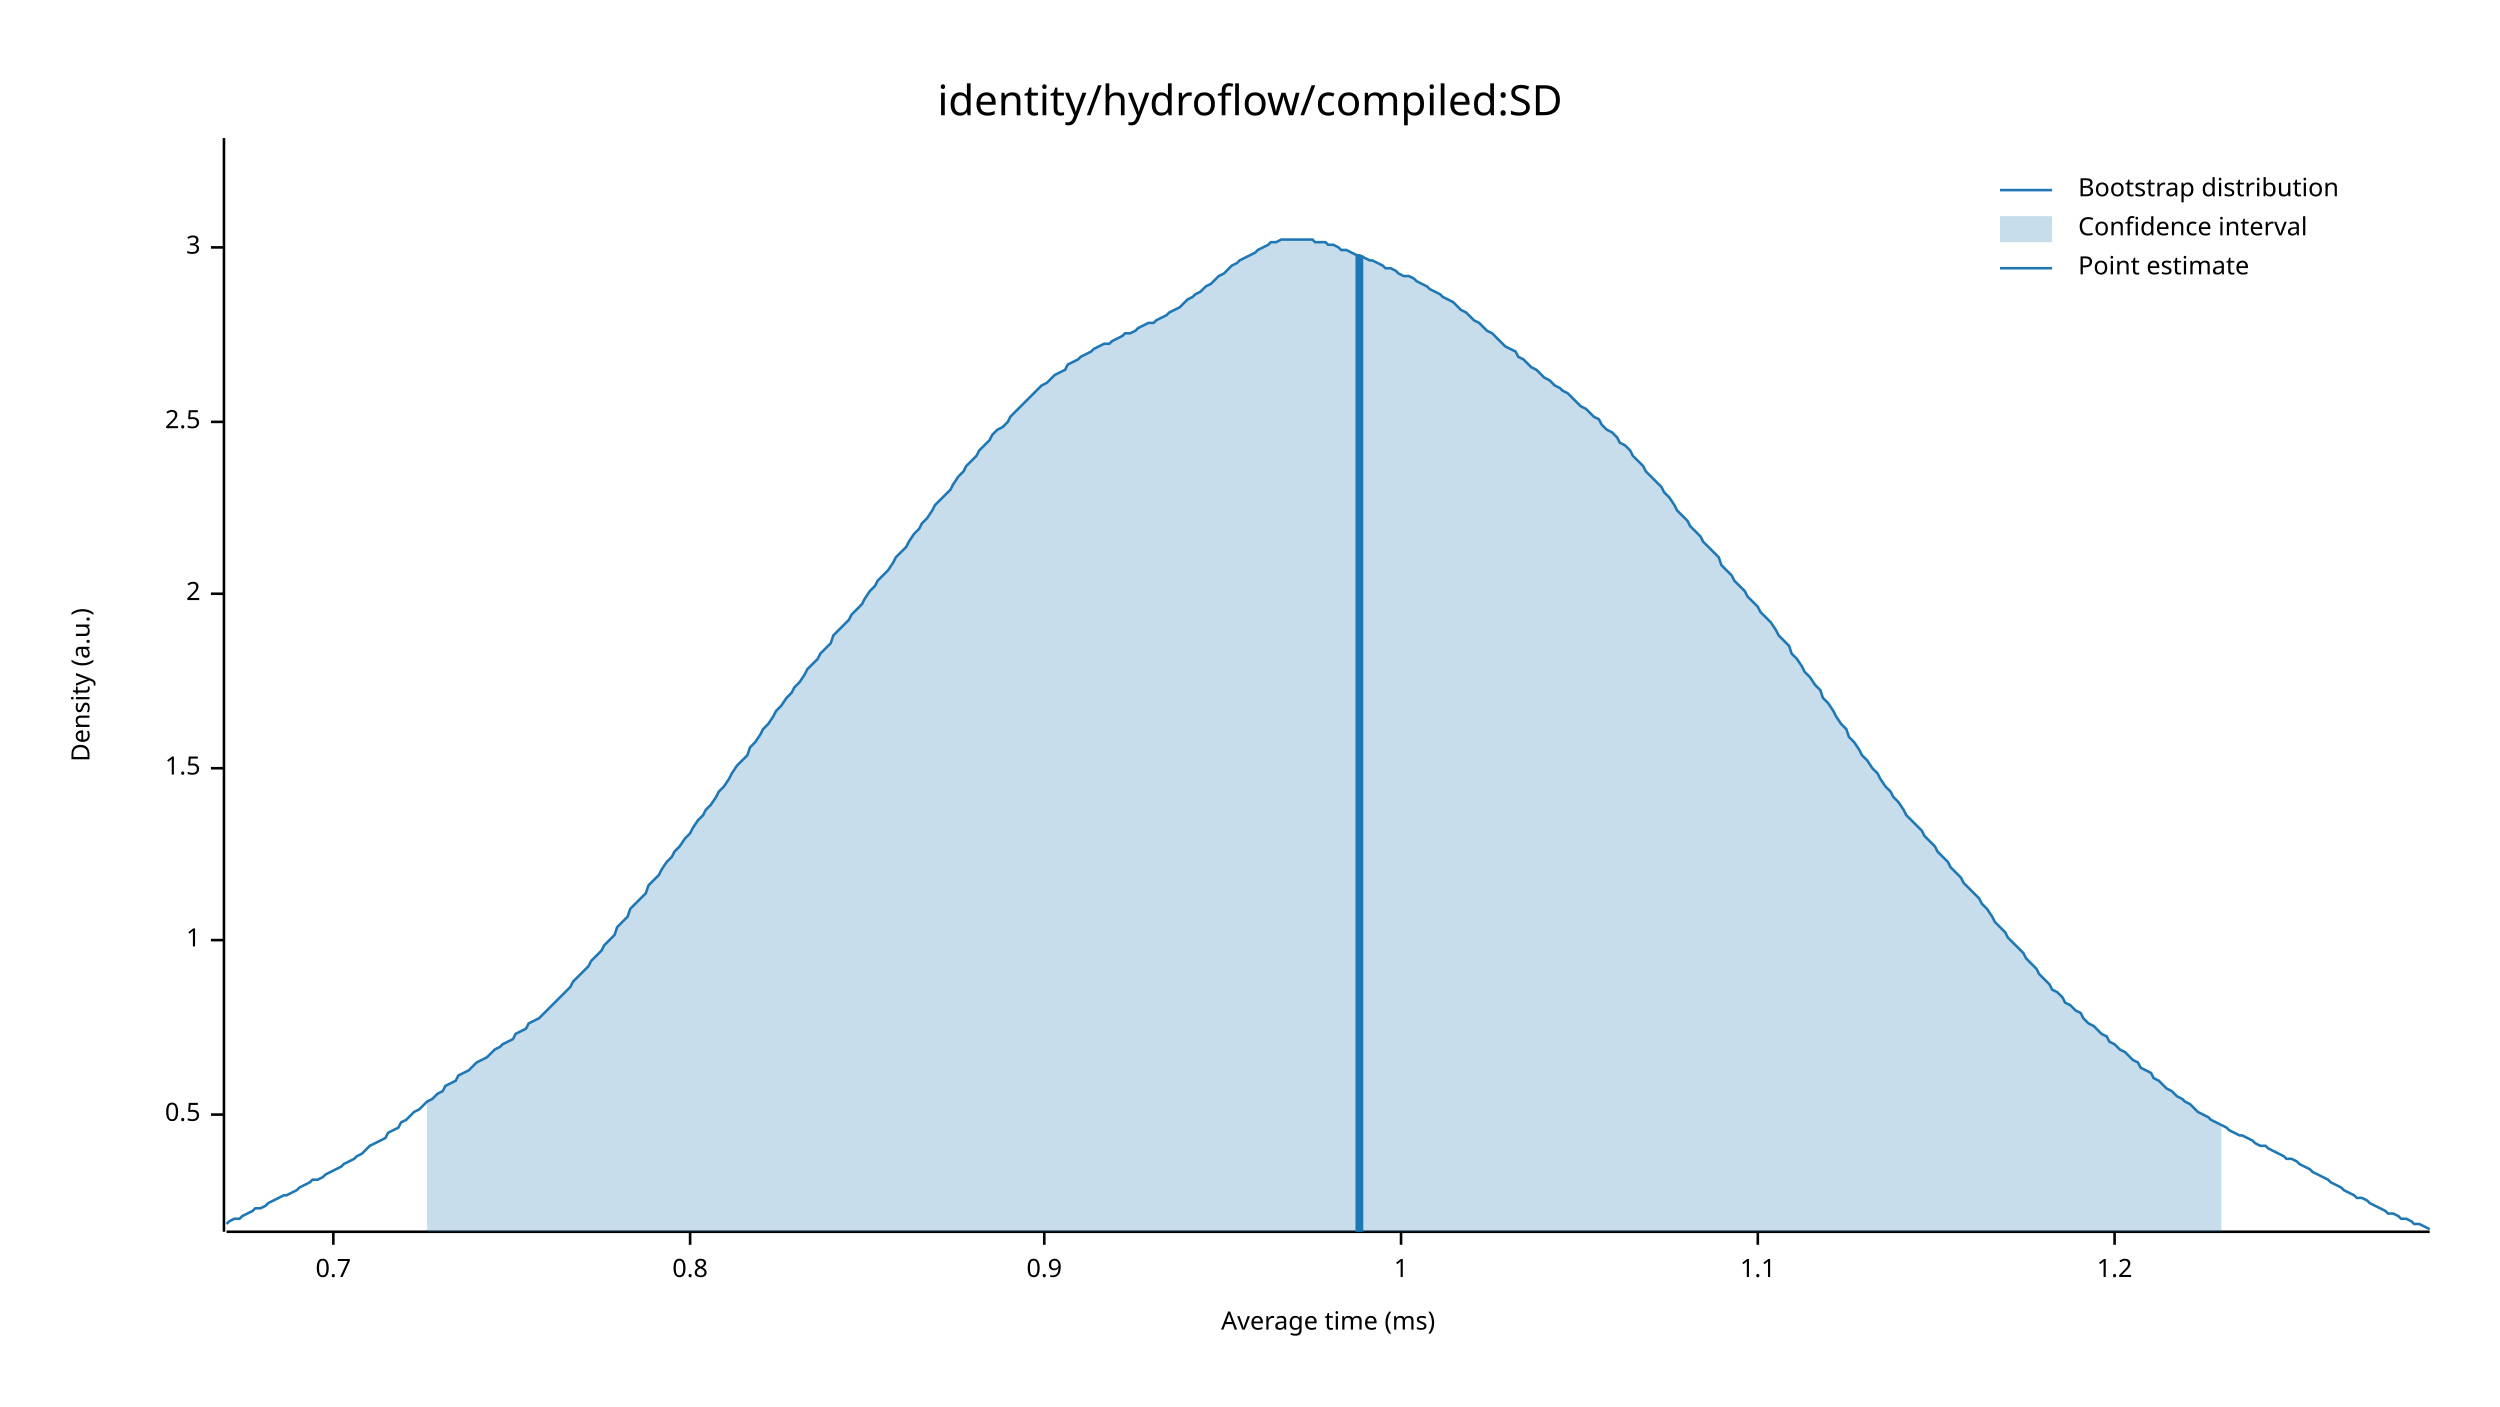
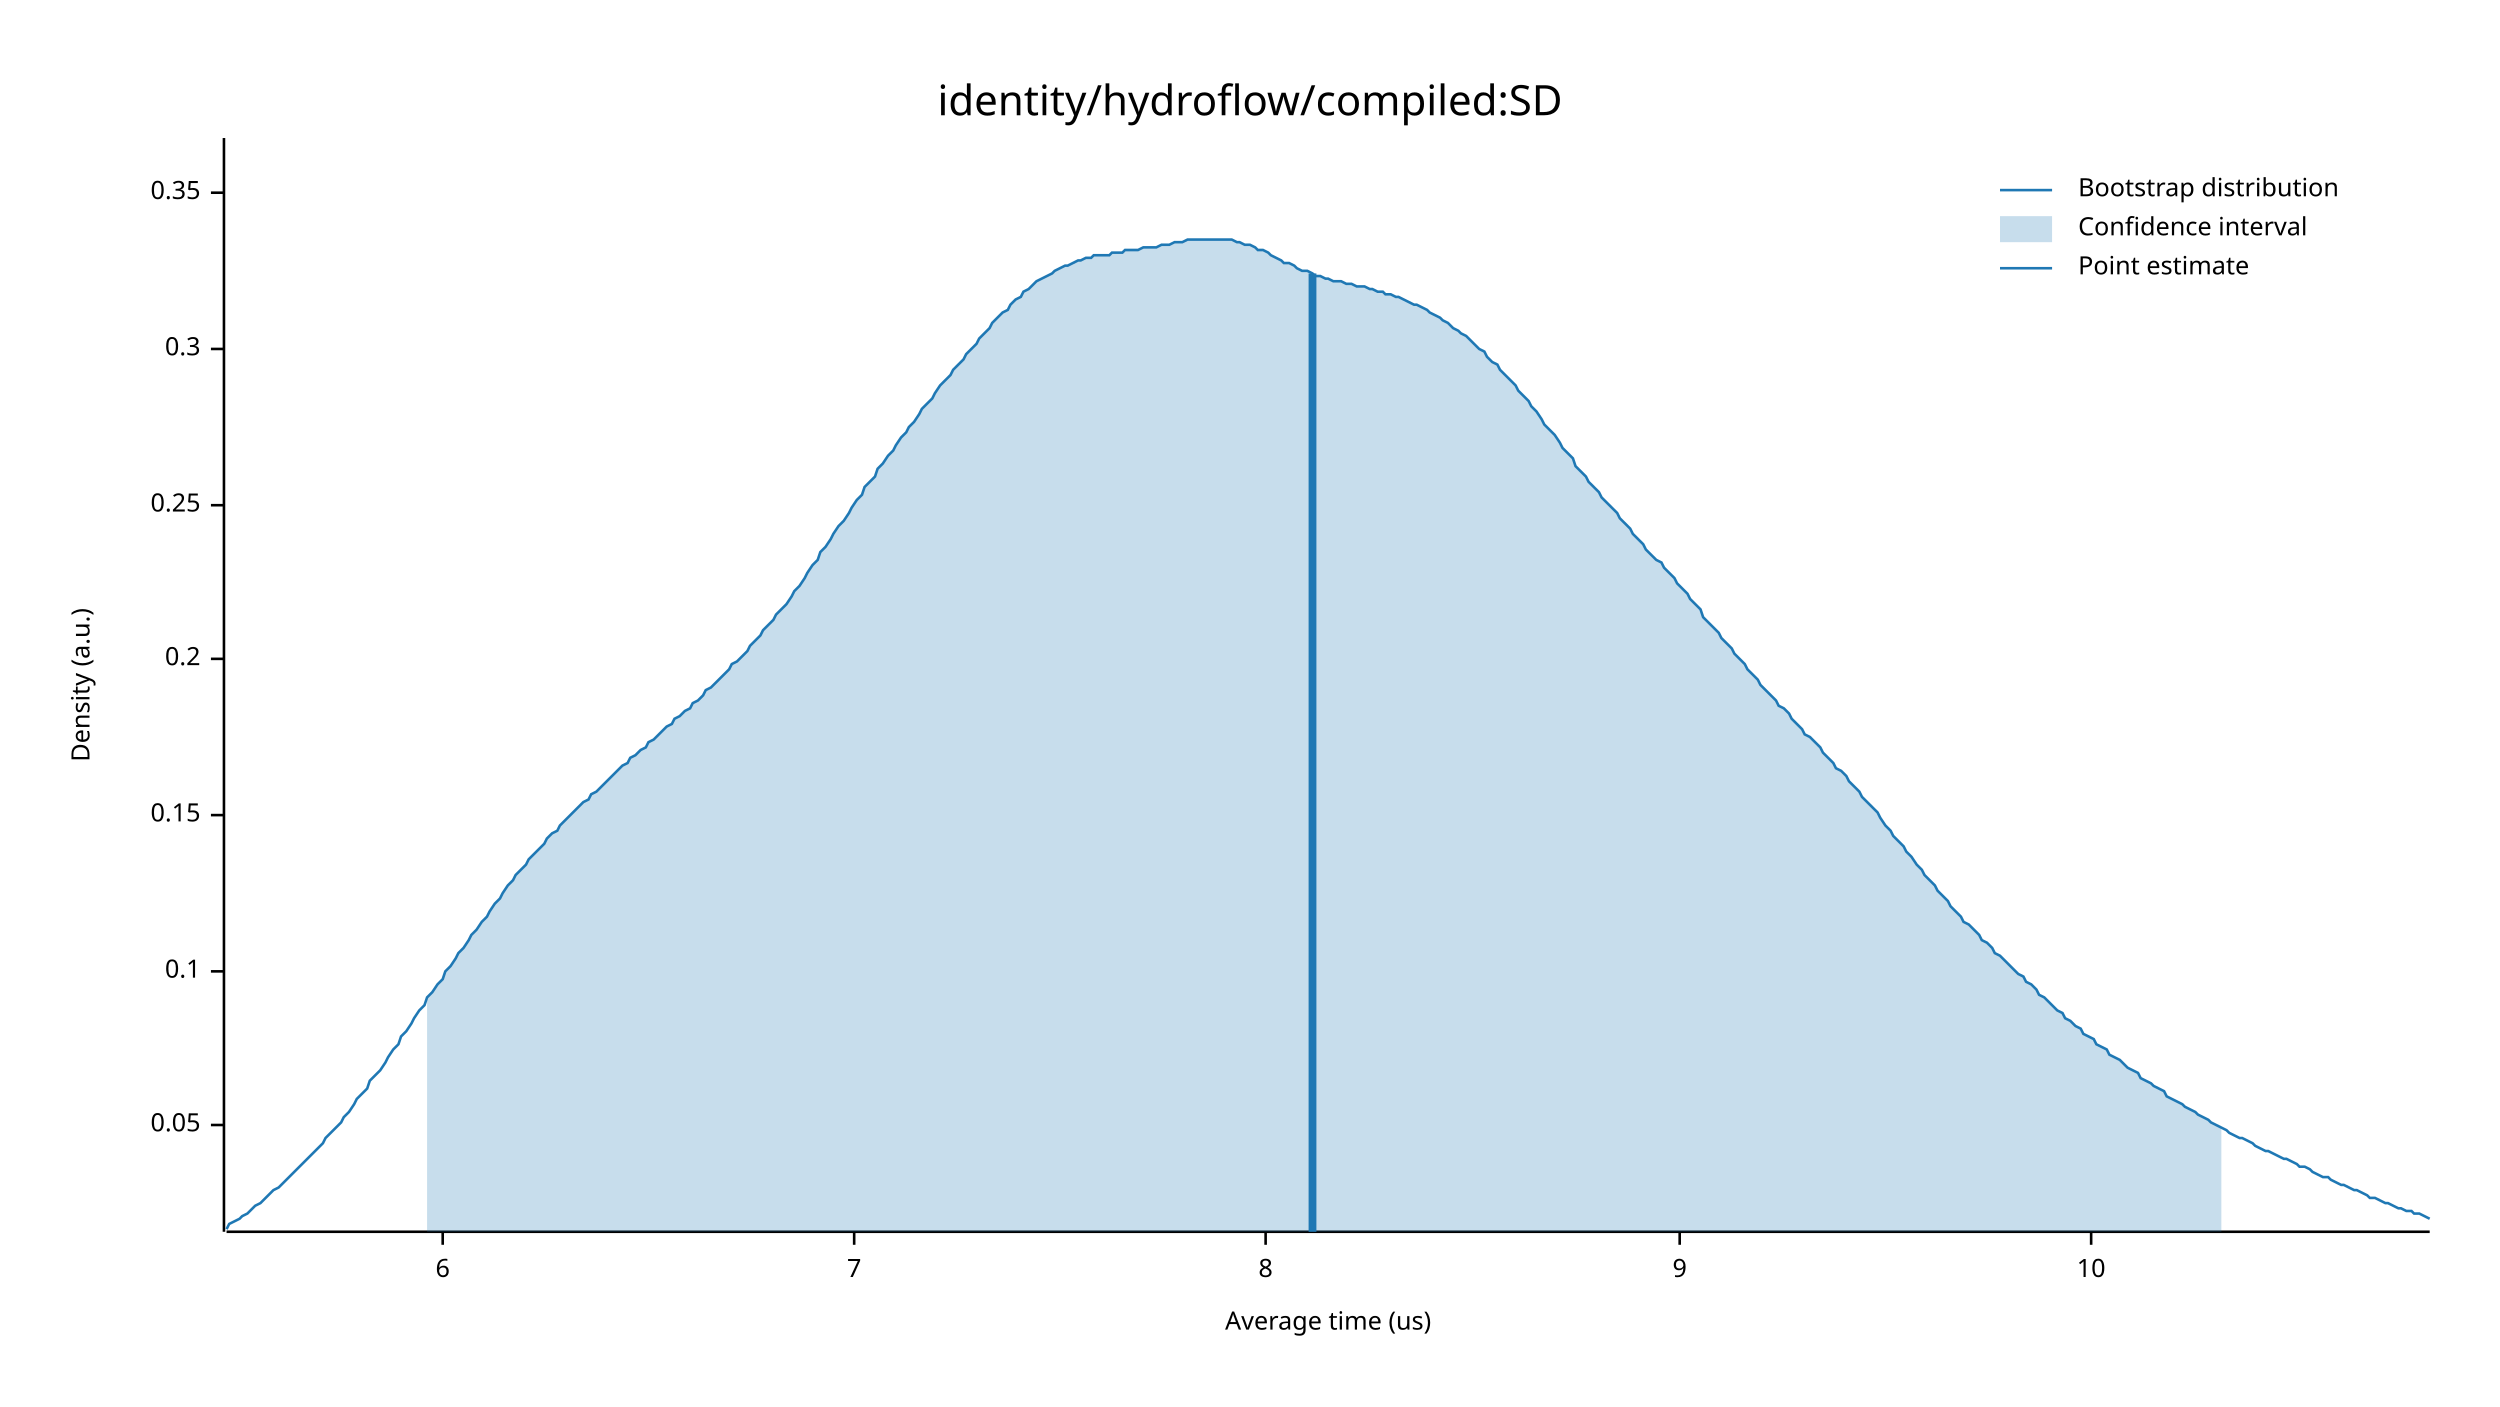
<svg xmlns="http://www.w3.org/2000/svg" width="960" height="540" viewBox="0 0 960 540">
  <text x="480" y="32" dy="0.76em" text-anchor="middle" font-family="sans-serif" font-size="16.129" opacity="1" fill="#000000">
identity/hydroflow/compiled:SD
</text>
  <text x="27" y="263" dy="0.76em" text-anchor="middle" font-family="sans-serif" font-size="9.677" opacity="1" fill="#000000" transform="rotate(270, 27, 263)">
Density (a.u.)
</text>
  <text x="510" y="513" dy="-0.5ex" text-anchor="middle" font-family="sans-serif" font-size="9.677" opacity="1" fill="#000000">
- Average time (ms)
+ Average time (us)
</text>
  <polyline fill="none" opacity="1" stroke="#000000" stroke-width="1" points="86,53 86,473 " />
-   <text x="77" y="428" dy="0.5ex" text-anchor="end" font-family="sans-serif" font-size="9.677" opacity="1" fill="#000000">
- 0.5
+   <text x="77" y="432" dy="0.5ex" text-anchor="end" font-family="sans-serif" font-size="9.677" opacity="1" fill="#000000">
+ 0.05
</text>
-   <polyline fill="none" opacity="1" stroke="#000000" stroke-width="1" points="81,428 86,428 " />
-   <text x="77" y="361" dy="0.5ex" text-anchor="end" font-family="sans-serif" font-size="9.677" opacity="1" fill="#000000">
- 1
+   <polyline fill="none" opacity="1" stroke="#000000" stroke-width="1" points="81,432 86,432 " />
+   <text x="77" y="373" dy="0.5ex" text-anchor="end" font-family="sans-serif" font-size="9.677" opacity="1" fill="#000000">
+ 0.1
</text>
-   <polyline fill="none" opacity="1" stroke="#000000" stroke-width="1" points="81,361 86,361 " />
-   <text x="77" y="295" dy="0.5ex" text-anchor="end" font-family="sans-serif" font-size="9.677" opacity="1" fill="#000000">
- 1.5
+   <polyline fill="none" opacity="1" stroke="#000000" stroke-width="1" points="81,373 86,373 " />
+   <text x="77" y="313" dy="0.5ex" text-anchor="end" font-family="sans-serif" font-size="9.677" opacity="1" fill="#000000">
+ 0.15
</text>
-   <polyline fill="none" opacity="1" stroke="#000000" stroke-width="1" points="81,295 86,295 " />
-   <text x="77" y="228" dy="0.5ex" text-anchor="end" font-family="sans-serif" font-size="9.677" opacity="1" fill="#000000">
- 2
+   <polyline fill="none" opacity="1" stroke="#000000" stroke-width="1" points="81,313 86,313 " />
+   <text x="77" y="253" dy="0.5ex" text-anchor="end" font-family="sans-serif" font-size="9.677" opacity="1" fill="#000000">
+ 0.2
</text>
-   <polyline fill="none" opacity="1" stroke="#000000" stroke-width="1" points="81,228 86,228 " />
-   <text x="77" y="162" dy="0.5ex" text-anchor="end" font-family="sans-serif" font-size="9.677" opacity="1" fill="#000000">
- 2.5
+   <polyline fill="none" opacity="1" stroke="#000000" stroke-width="1" points="81,253 86,253 " />
+   <text x="77" y="194" dy="0.5ex" text-anchor="end" font-family="sans-serif" font-size="9.677" opacity="1" fill="#000000">
+ 0.25
</text>
-   <polyline fill="none" opacity="1" stroke="#000000" stroke-width="1" points="81,162 86,162 " />
-   <text x="77" y="95" dy="0.5ex" text-anchor="end" font-family="sans-serif" font-size="9.677" opacity="1" fill="#000000">
- 3
+   <polyline fill="none" opacity="1" stroke="#000000" stroke-width="1" points="81,194 86,194 " />
+   <text x="77" y="134" dy="0.5ex" text-anchor="end" font-family="sans-serif" font-size="9.677" opacity="1" fill="#000000">
+ 0.3
</text>
-   <polyline fill="none" opacity="1" stroke="#000000" stroke-width="1" points="81,95 86,95 " />
+   <polyline fill="none" opacity="1" stroke="#000000" stroke-width="1" points="81,134 86,134 " />
+   <text x="77" y="74" dy="0.5ex" text-anchor="end" font-family="sans-serif" font-size="9.677" opacity="1" fill="#000000">
+ 0.35
+ </text>
+   <polyline fill="none" opacity="1" stroke="#000000" stroke-width="1" points="81,74 86,74 " />
  <polyline fill="none" opacity="1" stroke="#000000" stroke-width="1" points="87,473 933,473 " />
-   <text x="128" y="483" dy="0.76em" text-anchor="middle" font-family="sans-serif" font-size="9.677" opacity="1" fill="#000000">
- 0.7
+   <text x="170" y="483" dy="0.76em" text-anchor="middle" font-family="sans-serif" font-size="9.677" opacity="1" fill="#000000">
+ 6
</text>
-   <polyline fill="none" opacity="1" stroke="#000000" stroke-width="1" points="128,473 128,478 " />
-   <text x="265" y="483" dy="0.76em" text-anchor="middle" font-family="sans-serif" font-size="9.677" opacity="1" fill="#000000">
- 0.8
+   <polyline fill="none" opacity="1" stroke="#000000" stroke-width="1" points="170,473 170,478 " />
+   <text x="328" y="483" dy="0.76em" text-anchor="middle" font-family="sans-serif" font-size="9.677" opacity="1" fill="#000000">
+ 7
</text>
-   <polyline fill="none" opacity="1" stroke="#000000" stroke-width="1" points="265,473 265,478 " />
-   <text x="401" y="483" dy="0.76em" text-anchor="middle" font-family="sans-serif" font-size="9.677" opacity="1" fill="#000000">
- 0.9
+   <polyline fill="none" opacity="1" stroke="#000000" stroke-width="1" points="328,473 328,478 " />
+   <text x="486" y="483" dy="0.76em" text-anchor="middle" font-family="sans-serif" font-size="9.677" opacity="1" fill="#000000">
+ 8
</text>
-   <polyline fill="none" opacity="1" stroke="#000000" stroke-width="1" points="401,473 401,478 " />
-   <text x="538" y="483" dy="0.76em" text-anchor="middle" font-family="sans-serif" font-size="9.677" opacity="1" fill="#000000">
- 1
+   <polyline fill="none" opacity="1" stroke="#000000" stroke-width="1" points="486,473 486,478 " />
+   <text x="645" y="483" dy="0.76em" text-anchor="middle" font-family="sans-serif" font-size="9.677" opacity="1" fill="#000000">
+ 9
</text>
-   <polyline fill="none" opacity="1" stroke="#000000" stroke-width="1" points="538,473 538,478 " />
-   <text x="675" y="483" dy="0.76em" text-anchor="middle" font-family="sans-serif" font-size="9.677" opacity="1" fill="#000000">
- 1.1
+   <polyline fill="none" opacity="1" stroke="#000000" stroke-width="1" points="645,473 645,478 " />
+   <text x="803" y="483" dy="0.76em" text-anchor="middle" font-family="sans-serif" font-size="9.677" opacity="1" fill="#000000">
+ 10
</text>
-   <polyline fill="none" opacity="1" stroke="#000000" stroke-width="1" points="675,473 675,478 " />
-   <text x="812" y="483" dy="0.76em" text-anchor="middle" font-family="sans-serif" font-size="9.677" opacity="1" fill="#000000">
- 1.2
- </text>
-   <polyline fill="none" opacity="1" stroke="#000000" stroke-width="1" points="812,473 812,478 " />
-   <polyline fill="none" opacity="1" stroke="#1F78B4" stroke-width="1" points="87,470 88,469 90,468 92,468 93,467 95,466 97,465 98,464 100,464 102,463 103,462 105,461 107,460 109,459 110,459 112,458 114,457 115,456 117,455 119,454 120,453 122,453 124,452 125,451 127,450 129,449 131,448 132,447 134,446 136,445 137,444 139,443 141,441 142,440 144,439 146,438 148,437 149,435 151,434 153,433 154,431 156,430 158,428 159,427 161,426 163,424 164,423 166,422 168,420 170,419 171,417 173,416 175,415 176,413 178,412 180,411 181,410 183,408 185,407 187,406 188,405 190,403 192,402 193,401 195,400 197,399 198,397 200,396 202,395 203,393 205,392 207,391 209,389 210,388 212,386 214,384 215,383 217,381 219,379 220,377 222,375 224,373 226,371 227,369 229,367 231,365 232,363 234,361 236,359 237,356 239,354 241,352 242,349 244,347 246,345 248,343 249,340 251,338 253,336 254,334 256,331 258,329 259,327 261,325 263,322 265,320 266,318 268,315 270,313 271,311 273,309 275,306 276,304 278,302 280,299 281,297 283,294 285,292 287,290 288,287 290,285 292,282 293,280 295,278 297,275 298,273 300,271 302,268 304,266 305,264 307,262 309,259 310,257 312,255 314,253 315,251 317,249 319,247 320,244 322,242 324,240 326,238 327,236 329,234 331,232 332,230 334,227 336,225 337,223 339,221 341,219 343,216 344,214 346,212 348,210 349,208 351,205 353,203 354,201 356,199 358,196 359,194 361,192 363,190 365,188 366,186 368,183 370,181 371,179 373,177 375,175 376,173 378,171 380,169 381,167 383,165 385,164 387,162 388,160 390,158 392,156 393,155 395,153 397,151 398,150 400,148 402,147 404,145 405,144 407,143 409,142 410,140 412,139 414,138 415,137 417,136 419,135 420,134 422,133 424,132 426,132 427,131 429,130 431,129 432,128 434,128 436,127 437,126 439,125 441,124 443,124 444,123 446,122 448,121 449,120 451,119 453,118 454,117 456,115 458,114 459,113 461,112 463,110 465,109 466,108 468,106 470,105 471,104 473,102 475,101 476,100 478,99 480,98 482,97 483,96 485,95 487,94 488,93 490,93 492,92 493,92 495,92 497,92 498,92 500,92 502,92 504,92 505,93 507,93 509,93 510,94 512,94 514,95 515,96 517,96 519,97 521,98 522,98 524,99 526,100 527,100 529,101 531,102 532,103 534,103 536,104 537,105 539,106 541,106 543,107 544,108 546,109 548,110 549,111 551,112 553,113 554,114 556,115 558,116 560,118 561,119 563,120 565,122 566,123 568,124 570,126 571,127 573,128 575,130 576,131 578,133 580,134 582,135 583,137 585,138 587,140 588,141 590,142 592,144 593,145 595,146 597,148 599,149 600,150 602,151 604,153 605,154 607,156 609,157 610,158 612,160 614,161 615,163 617,165 619,166 621,168 622,170 624,171 626,173 627,175 629,177 631,179 632,181 634,183 636,185 638,187 639,189 641,191 643,194 644,196 646,198 648,200 649,202 651,204 653,206 654,208 656,210 658,212 660,214 661,217 663,219 665,221 666,223 668,225 670,227 671,229 673,231 675,233 676,235 678,237 680,239 682,242 683,244 685,246 687,248 688,251 690,253 692,256 693,258 695,260 697,263 699,265 700,268 702,270 704,273 705,275 707,278 709,280 710,283 712,285 714,288 715,290 717,292 719,295 721,297 722,299 724,302 726,304 727,306 729,308 731,311 732,313 734,315 736,317 738,319 739,321 741,323 743,325 744,327 746,329 748,331 749,333 751,335 753,337 754,339 756,341 758,343 760,345 761,347 763,349 765,352 766,354 768,356 770,358 771,360 773,362 775,364 777,366 778,368 780,370 782,372 783,374 785,376 787,378 788,380 790,381 792,383 793,385 795,386 797,388 799,389 800,391 802,393 804,394 805,395 807,397 809,398 810,400 812,401 814,403 816,404 817,405 819,407 821,408 822,410 824,411 826,412 827,414 829,415 831,417 832,418 834,419 836,421 838,422 839,423 841,424 843,426 844,427 846,428 848,429 849,430 851,431 853,432 855,433 856,434 858,435 860,436 861,436 863,437 865,438 866,439 868,440 870,440 871,441 873,442 875,443 877,444 878,445 880,445 882,446 883,447 885,448 887,449 888,450 890,451 892,452 894,453 895,454 897,455 899,456 900,457 902,458 904,459 905,460 907,460 909,461 910,462 912,463 914,464 916,465 917,466 919,466 921,467 922,468 924,468 926,469 927,470 929,470 931,471 933,472 " />
-   <polygon opacity="0.25" fill="#1F78B4" points="164,423 166,422 168,420 170,419 171,417 173,416 175,415 176,413 178,412 180,411 181,410 183,408 185,407 187,406 188,405 190,403 192,402 193,401 195,400 197,399 198,397 200,396 202,395 203,393 205,392 207,391 209,389 210,388 212,386 214,384 215,383 217,381 219,379 220,377 222,375 224,373 226,371 227,369 229,367 231,365 232,363 234,361 236,359 237,356 239,354 241,352 242,349 244,347 246,345 248,343 249,340 251,338 253,336 254,334 256,331 258,329 259,327 261,325 263,322 265,320 266,318 268,315 270,313 271,311 273,309 275,306 276,304 278,302 280,299 281,297 283,294 285,292 287,290 288,287 290,285 292,282 293,280 295,278 297,275 298,273 300,271 302,268 304,266 305,264 307,262 309,259 310,257 312,255 314,253 315,251 317,249 319,247 320,244 322,242 324,240 326,238 327,236 329,234 331,232 332,230 334,227 336,225 337,223 339,221 341,219 343,216 344,214 346,212 348,210 349,208 351,205 353,203 354,201 356,199 358,196 359,194 361,192 363,190 365,188 366,186 368,183 370,181 371,179 373,177 375,175 376,173 378,171 380,169 381,167 383,165 385,164 387,162 388,160 390,158 392,156 393,155 395,153 397,151 398,150 400,148 402,147 404,145 405,144 407,143 409,142 410,140 412,139 414,138 415,137 417,136 419,135 420,134 422,133 424,132 426,132 427,131 429,130 431,129 432,128 434,128 436,127 437,126 439,125 441,124 443,124 444,123 446,122 448,121 449,120 451,119 453,118 454,117 456,115 458,114 459,113 461,112 463,110 465,109 466,108 468,106 470,105 471,104 473,102 475,101 476,100 478,99 480,98 482,97 483,96 485,95 487,94 488,93 490,93 492,92 493,92 495,92 497,92 498,92 500,92 502,92 504,92 505,93 507,93 509,93 510,94 512,94 514,95 515,96 517,96 519,97 521,98 522,98 524,99 526,100 527,100 529,101 531,102 532,103 534,103 536,104 537,105 539,106 541,106 543,107 544,108 546,109 548,110 549,111 551,112 553,113 554,114 556,115 558,116 560,118 561,119 563,120 565,122 566,123 568,124 570,126 571,127 573,128 575,130 576,131 578,133 580,134 582,135 583,137 585,138 587,140 588,141 590,142 592,144 593,145 595,146 597,148 599,149 600,150 602,151 604,153 605,154 607,156 609,157 610,158 612,160 614,161 615,163 617,165 619,166 621,168 622,170 624,171 626,173 627,175 629,177 631,179 632,181 634,183 636,185 638,187 639,189 641,191 643,194 644,196 646,198 648,200 649,202 651,204 653,206 654,208 656,210 658,212 660,214 661,217 663,219 665,221 666,223 668,225 670,227 671,229 673,231 675,233 676,235 678,237 680,239 682,242 683,244 685,246 687,248 688,251 690,253 692,256 693,258 695,260 697,263 699,265 700,268 702,270 704,273 705,275 707,278 709,280 710,283 712,285 714,288 715,290 717,292 719,295 721,297 722,299 724,302 726,304 727,306 729,308 731,311 732,313 734,315 736,317 738,319 739,321 741,323 743,325 744,327 746,329 748,331 749,333 751,335 753,337 754,339 756,341 758,343 760,345 761,347 763,349 765,352 766,354 768,356 770,358 771,360 773,362 775,364 777,366 778,368 780,370 782,372 783,374 785,376 787,378 788,380 790,381 792,383 793,385 795,386 797,388 799,389 800,391 802,393 804,394 805,395 807,397 809,398 810,400 812,401 814,403 816,404 817,405 819,407 821,408 822,410 824,411 826,412 827,414 829,415 831,417 832,418 834,419 836,421 838,422 839,423 841,424 843,426 844,427 846,428 848,429 849,430 851,431 853,432 853,473 164,473 " />
-   <polyline fill="none" opacity="1" stroke="#1F78B4" stroke-width="3" points="522,473 522,98 " />
+   <polyline fill="none" opacity="1" stroke="#000000" stroke-width="1" points="803,473 803,478 " />
+   <polyline fill="none" opacity="1" stroke="#1F78B4" stroke-width="1" points="87,472 88,470 90,469 92,468 93,467 95,466 97,464 98,463 100,462 102,460 103,459 105,457 107,456 109,454 110,453 112,451 114,449 115,448 117,446 119,444 120,443 122,441 124,439 125,437 127,435 129,433 131,431 132,429 134,427 136,424 137,422 139,420 141,418 142,415 144,413 146,411 148,408 149,406 151,403 153,401 154,398 156,396 158,393 159,391 161,388 163,386 164,383 166,381 168,378 170,376 171,373 173,371 175,368 176,366 178,364 180,361 181,359 183,357 185,354 187,352 188,350 190,347 192,345 193,343 195,340 197,338 198,336 200,334 202,332 203,330 205,328 207,326 209,324 210,322 212,320 214,319 215,317 217,315 219,313 220,312 222,310 224,308 226,307 227,305 229,304 231,302 232,301 234,299 236,297 237,296 239,294 241,293 242,291 244,290 246,288 248,287 249,285 251,284 253,282 254,281 256,279 258,278 259,276 261,275 263,273 265,272 266,270 268,269 270,267 271,265 273,264 275,262 276,261 278,259 280,257 281,255 283,254 285,252 287,250 288,248 290,246 292,244 293,242 295,240 297,238 298,236 300,234 302,232 304,229 305,227 307,225 309,222 310,220 312,217 314,215 315,212 317,210 319,207 320,205 322,202 324,200 326,197 327,195 329,192 331,190 332,187 334,185 336,183 337,180 339,178 341,175 343,173 344,171 346,168 348,166 349,164 351,162 353,159 354,157 356,155 358,153 359,151 361,148 363,146 365,144 366,142 368,140 370,138 371,136 373,134 375,132 376,130 378,128 380,126 381,124 383,122 385,120 387,119 388,117 390,115 392,114 393,112 395,111 397,109 398,108 400,107 402,106 404,105 405,104 407,103 409,102 410,102 412,101 414,100 415,100 417,99 419,99 420,98 422,98 424,98 426,98 427,97 429,97 431,97 432,96 434,96 436,96 437,96 439,95 441,95 443,95 444,95 446,94 448,94 449,94 451,93 453,93 454,93 456,92 458,92 459,92 461,92 463,92 465,92 466,92 468,92 470,92 471,92 473,92 475,93 476,93 478,94 480,94 482,95 483,96 485,96 487,97 488,98 490,99 492,100 493,101 495,101 497,102 498,103 500,104 502,104 504,105 505,106 507,106 509,107 510,107 512,108 514,108 515,108 517,109 519,109 521,110 522,110 524,110 526,111 527,111 529,112 531,112 532,113 534,113 536,114 537,114 539,115 541,116 543,117 544,117 546,118 548,119 549,120 551,121 553,122 554,123 556,124 558,126 560,127 561,128 563,129 565,131 566,132 568,134 570,135 571,137 573,139 575,140 576,142 578,144 580,146 582,148 583,150 585,152 587,154 588,156 590,158 592,161 593,163 595,165 597,167 599,170 600,172 602,174 604,176 605,179 607,181 609,183 610,185 612,187 614,189 615,191 617,193 619,195 621,197 622,199 624,201 626,203 627,205 629,207 631,209 632,211 634,213 636,215 638,216 639,218 641,220 643,222 644,224 646,226 648,228 649,230 651,232 653,234 654,237 656,239 658,241 660,243 661,245 663,247 665,249 666,251 668,253 670,255 671,257 673,259 675,261 676,263 678,265 680,267 682,269 683,271 685,272 687,274 688,276 690,278 692,280 693,282 695,283 697,285 699,287 700,289 702,291 704,293 705,295 707,296 709,298 710,300 712,302 714,304 715,306 717,308 719,310 721,312 722,314 724,317 726,319 727,321 729,323 731,325 732,327 734,329 736,332 738,334 739,336 741,338 743,340 744,342 746,344 748,346 749,348 751,350 753,352 754,354 756,355 758,357 760,359 761,361 763,362 765,364 766,366 768,367 770,369 771,370 773,372 775,374 777,375 778,377 780,378 782,380 783,382 785,383 787,385 788,386 790,388 792,389 793,391 795,392 797,394 799,395 800,397 802,398 804,399 805,401 807,402 809,403 810,405 812,406 814,407 816,409 817,410 819,411 821,412 822,414 824,415 826,416 827,417 829,418 831,419 832,421 834,422 836,423 838,424 839,425 841,426 843,427 844,428 846,429 848,430 849,431 851,432 853,433 855,434 856,435 858,436 860,437 861,437 863,438 865,439 866,440 868,441 870,442 871,442 873,443 875,444 877,445 878,445 880,446 882,447 883,448 885,448 887,449 888,450 890,451 892,452 894,452 895,453 897,454 899,455 900,455 902,456 904,457 905,457 907,458 909,459 910,460 912,460 914,461 916,462 917,462 919,463 921,464 922,464 924,465 926,465 927,466 929,466 931,467 933,468 " />
+   <polygon opacity="0.25" fill="#1F78B4" points="164,383 166,381 168,378 170,376 171,373 173,371 175,368 176,366 178,364 180,361 181,359 183,357 185,354 187,352 188,350 190,347 192,345 193,343 195,340 197,338 198,336 200,334 202,332 203,330 205,328 207,326 209,324 210,322 212,320 214,319 215,317 217,315 219,313 220,312 222,310 224,308 226,307 227,305 229,304 231,302 232,301 234,299 236,297 237,296 239,294 241,293 242,291 244,290 246,288 248,287 249,285 251,284 253,282 254,281 256,279 258,278 259,276 261,275 263,273 265,272 266,270 268,269 270,267 271,265 273,264 275,262 276,261 278,259 280,257 281,255 283,254 285,252 287,250 288,248 290,246 292,244 293,242 295,240 297,238 298,236 300,234 302,232 304,229 305,227 307,225 309,222 310,220 312,217 314,215 315,212 317,210 319,207 320,205 322,202 324,200 326,197 327,195 329,192 331,190 332,187 334,185 336,183 337,180 339,178 341,175 343,173 344,171 346,168 348,166 349,164 351,162 353,159 354,157 356,155 358,153 359,151 361,148 363,146 365,144 366,142 368,140 370,138 371,136 373,134 375,132 376,130 378,128 380,126 381,124 383,122 385,120 387,119 388,117 390,115 392,114 393,112 395,111 397,109 398,108 400,107 402,106 404,105 405,104 407,103 409,102 410,102 412,101 414,100 415,100 417,99 419,99 420,98 422,98 424,98 426,98 427,97 429,97 431,97 432,96 434,96 436,96 437,96 439,95 441,95 443,95 444,95 446,94 448,94 449,94 451,93 453,93 454,93 456,92 458,92 459,92 461,92 463,92 465,92 466,92 468,92 470,92 471,92 473,92 475,93 476,93 478,94 480,94 482,95 483,96 485,96 487,97 488,98 490,99 492,100 493,101 495,101 497,102 498,103 500,104 502,104 504,105 505,106 507,106 509,107 510,107 512,108 514,108 515,108 517,109 519,109 521,110 522,110 524,110 526,111 527,111 529,112 531,112 532,113 534,113 536,114 537,114 539,115 541,116 543,117 544,117 546,118 548,119 549,120 551,121 553,122 554,123 556,124 558,126 560,127 561,128 563,129 565,131 566,132 568,134 570,135 571,137 573,139 575,140 576,142 578,144 580,146 582,148 583,150 585,152 587,154 588,156 590,158 592,161 593,163 595,165 597,167 599,170 600,172 602,174 604,176 605,179 607,181 609,183 610,185 612,187 614,189 615,191 617,193 619,195 621,197 622,199 624,201 626,203 627,205 629,207 631,209 632,211 634,213 636,215 638,216 639,218 641,220 643,222 644,224 646,226 648,228 649,230 651,232 653,234 654,237 656,239 658,241 660,243 661,245 663,247 665,249 666,251 668,253 670,255 671,257 673,259 675,261 676,263 678,265 680,267 682,269 683,271 685,272 687,274 688,276 690,278 692,280 693,282 695,283 697,285 699,287 700,289 702,291 704,293 705,295 707,296 709,298 710,300 712,302 714,304 715,306 717,308 719,310 721,312 722,314 724,317 726,319 727,321 729,323 731,325 732,327 734,329 736,332 738,334 739,336 741,338 743,340 744,342 746,344 748,346 749,348 751,350 753,352 754,354 756,355 758,357 760,359 761,361 763,362 765,364 766,366 768,367 770,369 771,370 773,372 775,374 777,375 778,377 780,378 782,380 783,382 785,383 787,385 788,386 790,388 792,389 793,391 795,392 797,394 799,395 800,397 802,398 804,399 805,401 807,402 809,403 810,405 812,406 814,407 816,409 817,410 819,411 821,412 822,414 824,415 826,416 827,417 829,418 831,419 832,421 834,422 836,423 838,424 839,425 841,426 843,427 844,428 846,429 848,430 849,431 851,432 853,433 853,473 164,473 " />
+   <polyline fill="none" opacity="1" stroke="#1F78B4" stroke-width="3" points="504,473 504,105 " />
  <text x="798" y="68" dy="0.76em" text-anchor="start" font-family="sans-serif" font-size="9.677" opacity="1" fill="#000000">
Bootstrap distribution
</text>
  <text x="798" y="83" dy="0.76em" text-anchor="start" font-family="sans-serif" font-size="9.677" opacity="1" fill="#000000">
Confidence interval
</text>
  <text x="798" y="98" dy="0.76em" text-anchor="start" font-family="sans-serif" font-size="9.677" opacity="1" fill="#000000">
Point estimate
</text>
  <polyline fill="none" opacity="1" stroke="#1F78B4" stroke-width="1" points="768,73 788,73 " />
  <rect x="768" y="83" width="20" height="10" opacity="0.25" fill="#1F78B4" stroke="none" />
  <polyline fill="none" opacity="1" stroke="#1F78B4" stroke-width="1" points="768,103 788,103 " />
</svg>
